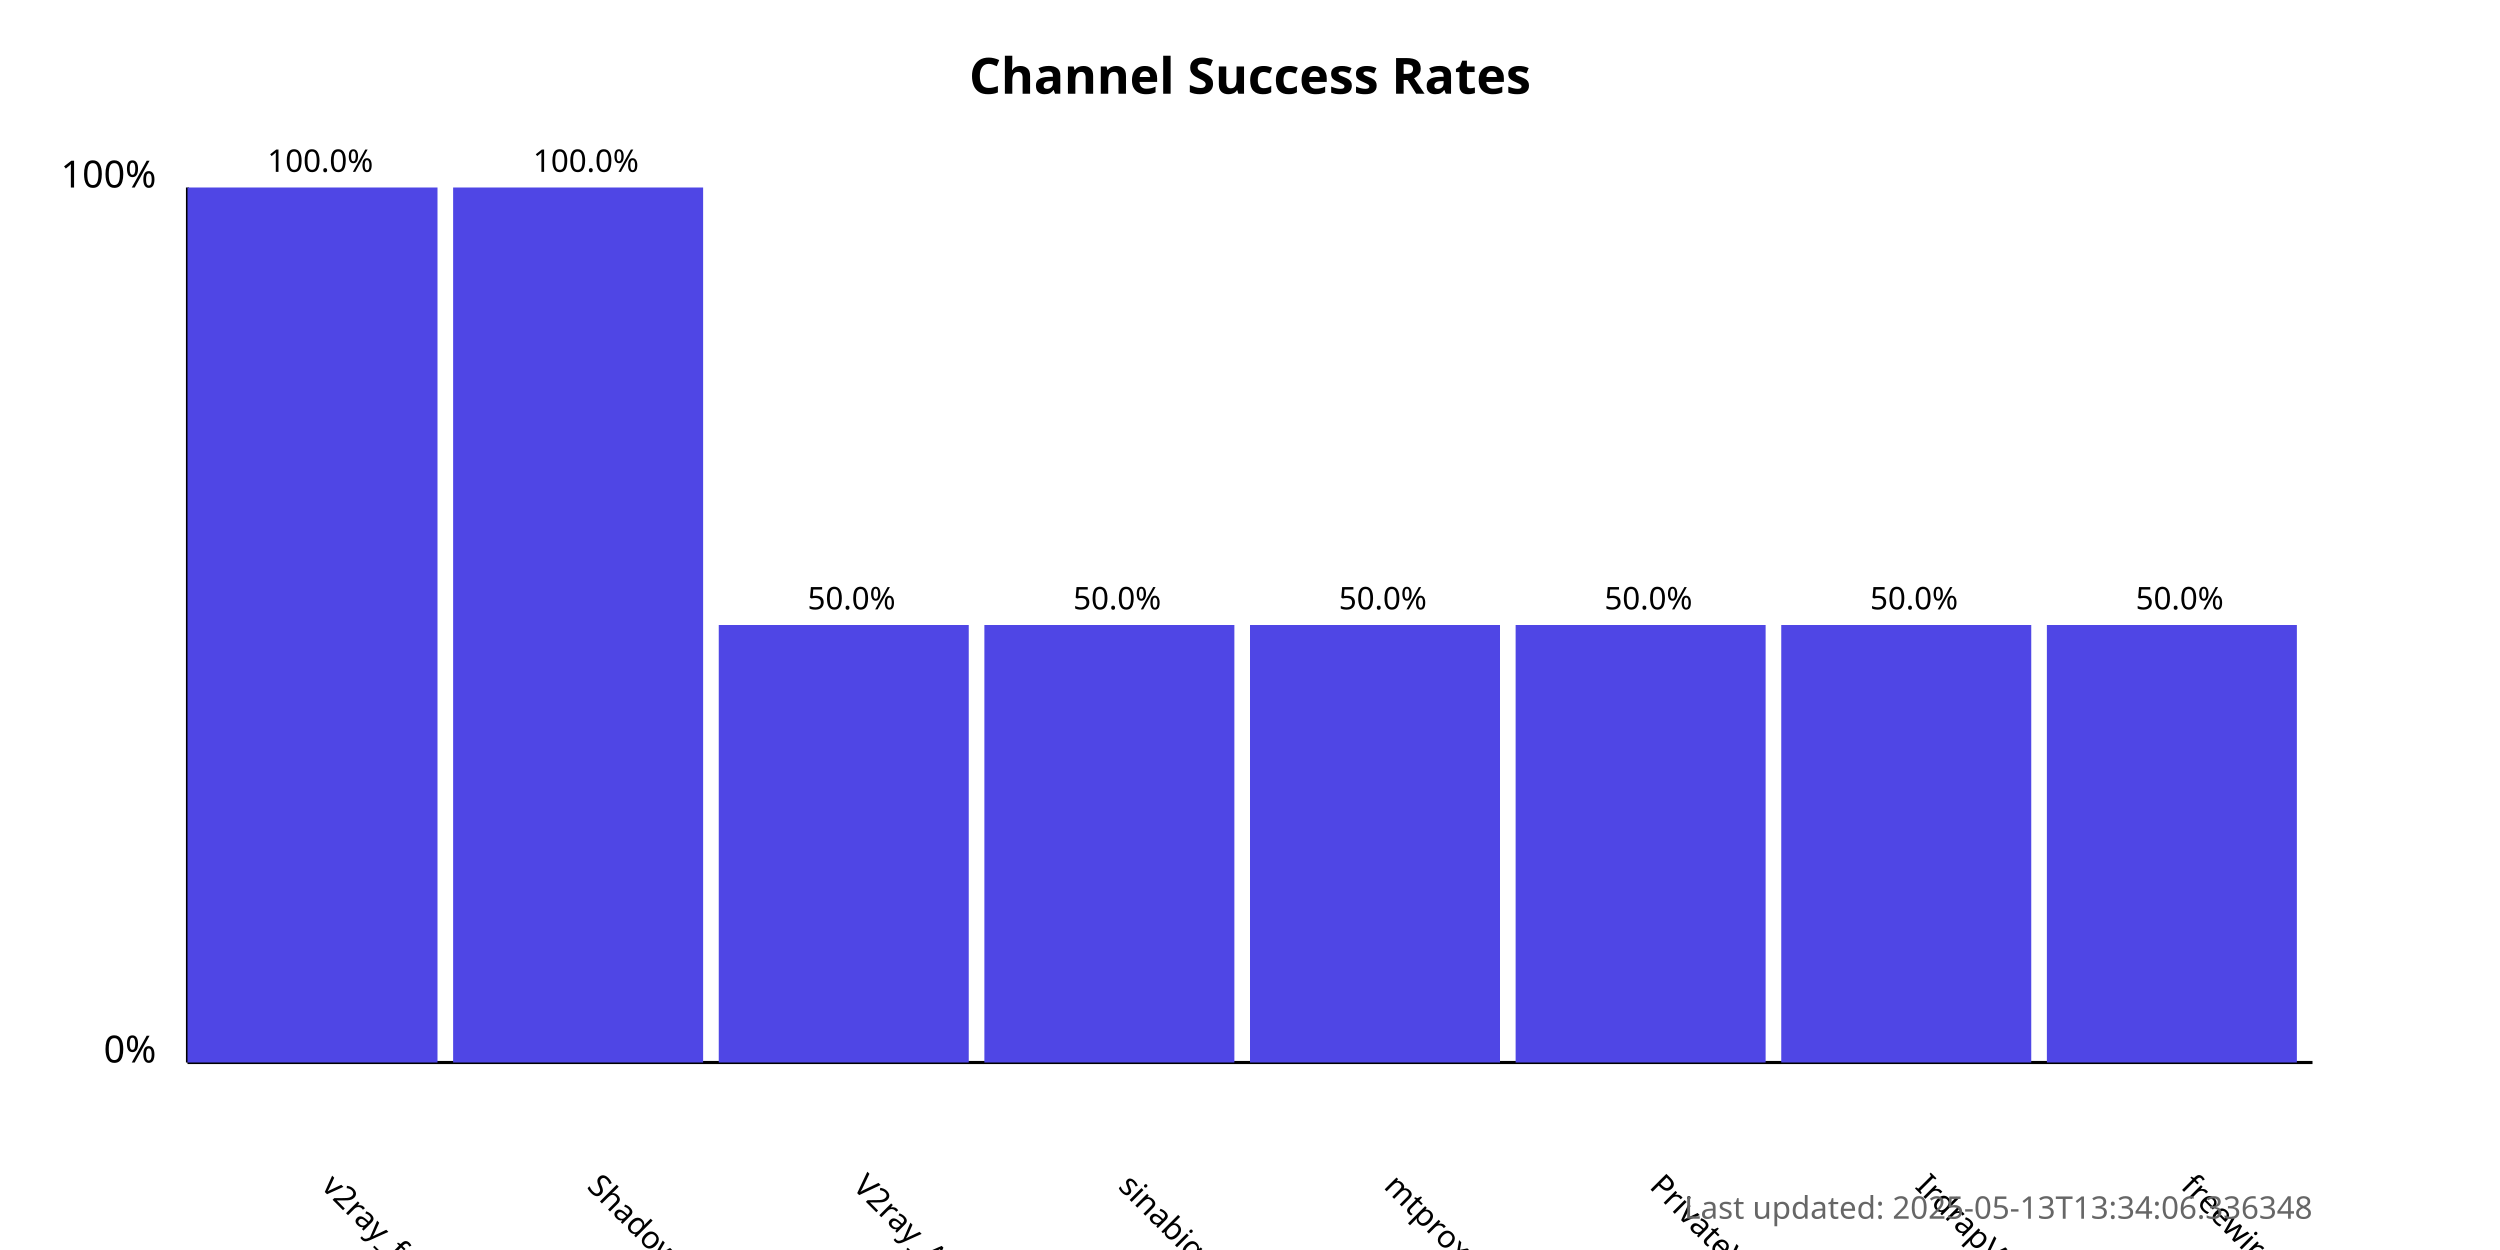
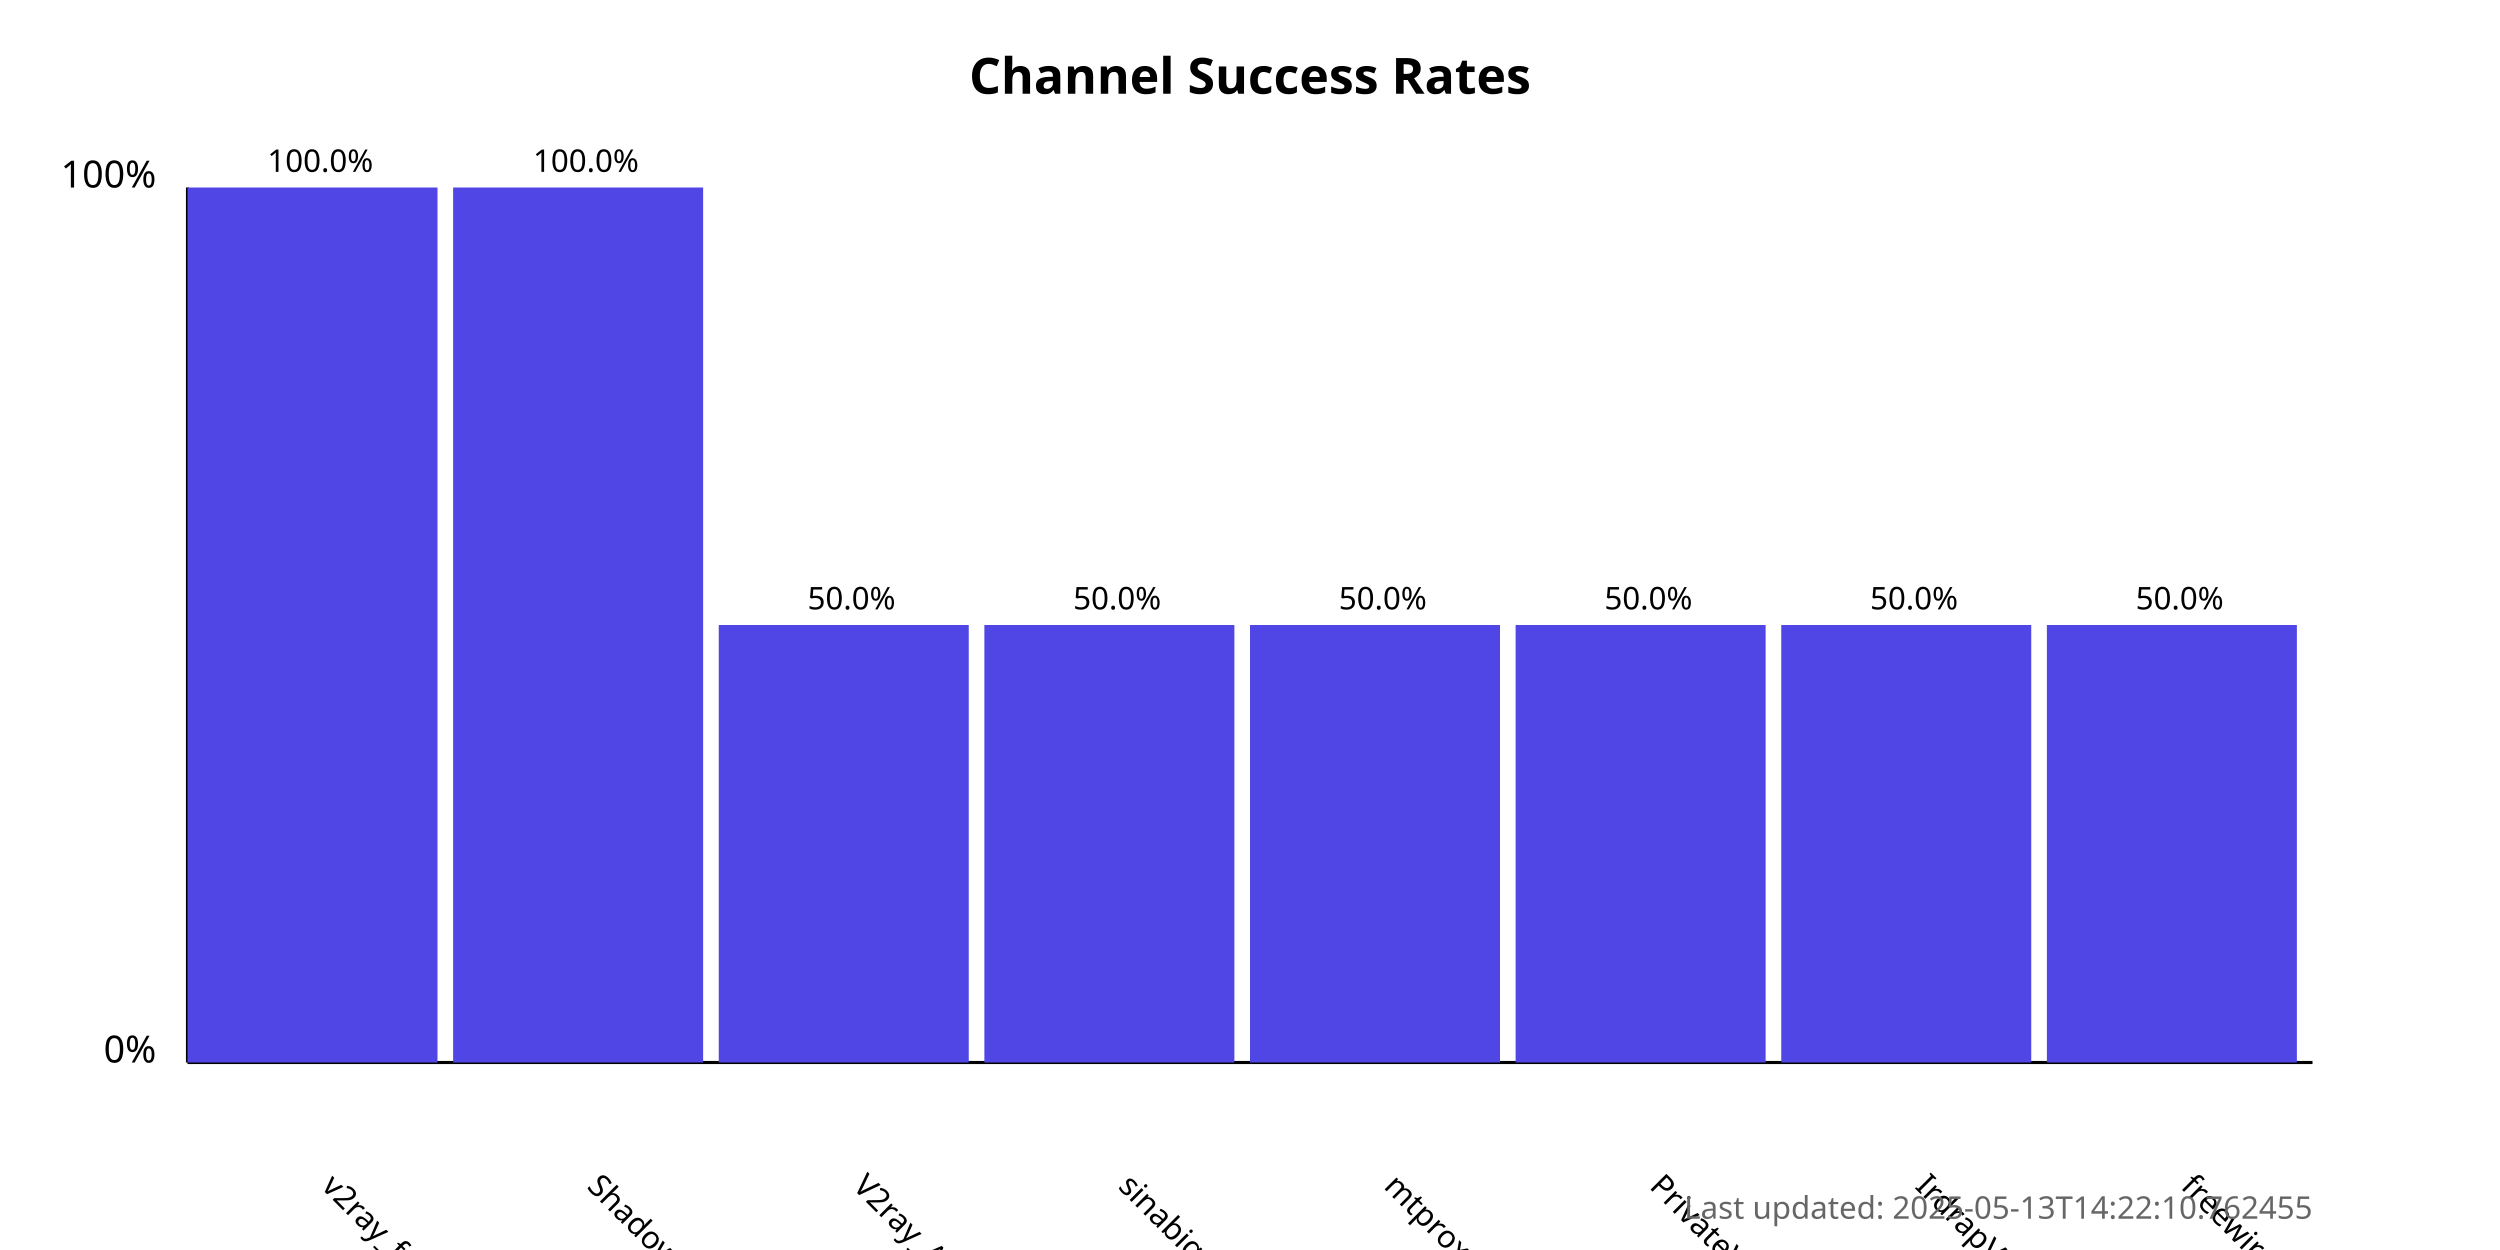
<svg xmlns="http://www.w3.org/2000/svg" width="800" height="400">
  <style>
            .chart-title { font: bold 16px sans-serif; }
            .axis-label { font: 12px sans-serif; }
            .tick-label { font: 10px sans-serif; }
            .bar { fill: #4f46e5; }
            .bar:hover { fill: #6366f1; }
            .timestamp { font: 10px sans-serif; fill: #666; }
        </style>
  <text x="400.0" y="30" text-anchor="middle" class="chart-title">
            Channel Success Rates
        </text>
  <line x1="60" y1="340" x2="60" y2="60" stroke="black" stroke-width="1" />
  <line x1="60" y1="340" x2="740" y2="340" stroke="black" stroke-width="1" />
  <text x="50" y="340" text-anchor="end" class="axis-label">0%</text>
  <text x="50" y="60" text-anchor="end" class="axis-label">100%</text>
  <g>
    <rect x="60" y="60.0" width="80.0" height="280.0" class="bar" />
    <text x="102.5" y="380" transform="rotate(45, 102.5, 380)" text-anchor="start" class="tick-label">
                v2ray_free_conf
            </text>
    <text x="102.5" y="55.0" text-anchor="middle" class="tick-label">
                100.0%
            </text>
  </g>
  <g>
    <rect x="145.0" y="60.0" width="80.0" height="280.0" class="bar" />
    <text x="187.5" y="380" transform="rotate(45, 187.5, 380)" text-anchor="start" class="tick-label">
                ShadowProxy66
            </text>
    <text x="187.5" y="55.0" text-anchor="middle" class="tick-label">
                100.0%
            </text>
  </g>
  <g>
    <rect x="230.0" y="200.0" width="80.0" height="140.0" class="bar" />
    <text x="272.5" y="380" transform="rotate(45, 272.5, 380)" text-anchor="start" class="tick-label">
                V2ray_Alpha
            </text>
    <text x="272.5" y="195.0" text-anchor="middle" class="tick-label">
                50.0%
            </text>
  </g>
  <g>
    <rect x="315.0" y="200.0" width="80.0" height="140.0" class="bar" />
    <text x="357.5" y="380" transform="rotate(45, 357.5, 380)" text-anchor="start" class="tick-label">
                sinabigo
            </text>
    <text x="357.5" y="195.0" text-anchor="middle" class="tick-label">
                50.0%
            </text>
  </g>
  <g>
    <rect x="400.0" y="200.0" width="80.0" height="140.0" class="bar" />
    <text x="442.5" y="380" transform="rotate(45, 442.5, 380)" text-anchor="start" class="tick-label">
                mtproxy_lists
            </text>
    <text x="442.5" y="195.0" text-anchor="middle" class="tick-label">
                50.0%
            </text>
  </g>
  <g>
    <rect x="485.0" y="200.0" width="80.0" height="140.0" class="bar" />
    <text x="527.5" y="380" transform="rotate(45, 527.5, 380)" text-anchor="start" class="tick-label">
                PrivateVPNs
            </text>
    <text x="527.5" y="195.0" text-anchor="middle" class="tick-label">
                50.0%
            </text>
  </g>
  <g>
    <rect x="570.0" y="200.0" width="80.0" height="140.0" class="bar" />
    <text x="612.5" y="380" transform="rotate(45, 612.5, 380)" text-anchor="start" class="tick-label">
                IrdrapVPNnews
            </text>
    <text x="612.5" y="195.0" text-anchor="middle" class="tick-label">
                50.0%
            </text>
  </g>
  <g>
    <rect x="655.0" y="200.0" width="80.0" height="140.0" class="bar" />
    <text x="697.5" y="380" transform="rotate(45, 697.5, 380)" text-anchor="start" class="tick-label">
                freewireguard
            </text>
    <text x="697.5" y="195.0" text-anchor="middle" class="tick-label">
                50.0%
            </text>
  </g>
  <text x="740" y="390" text-anchor="end" class="timestamp">
-             Last updated: 2025-05-13T13:34:06.336348
+             Last updated: 2025-05-13T14:22:10.762455
        </text>
</svg>
